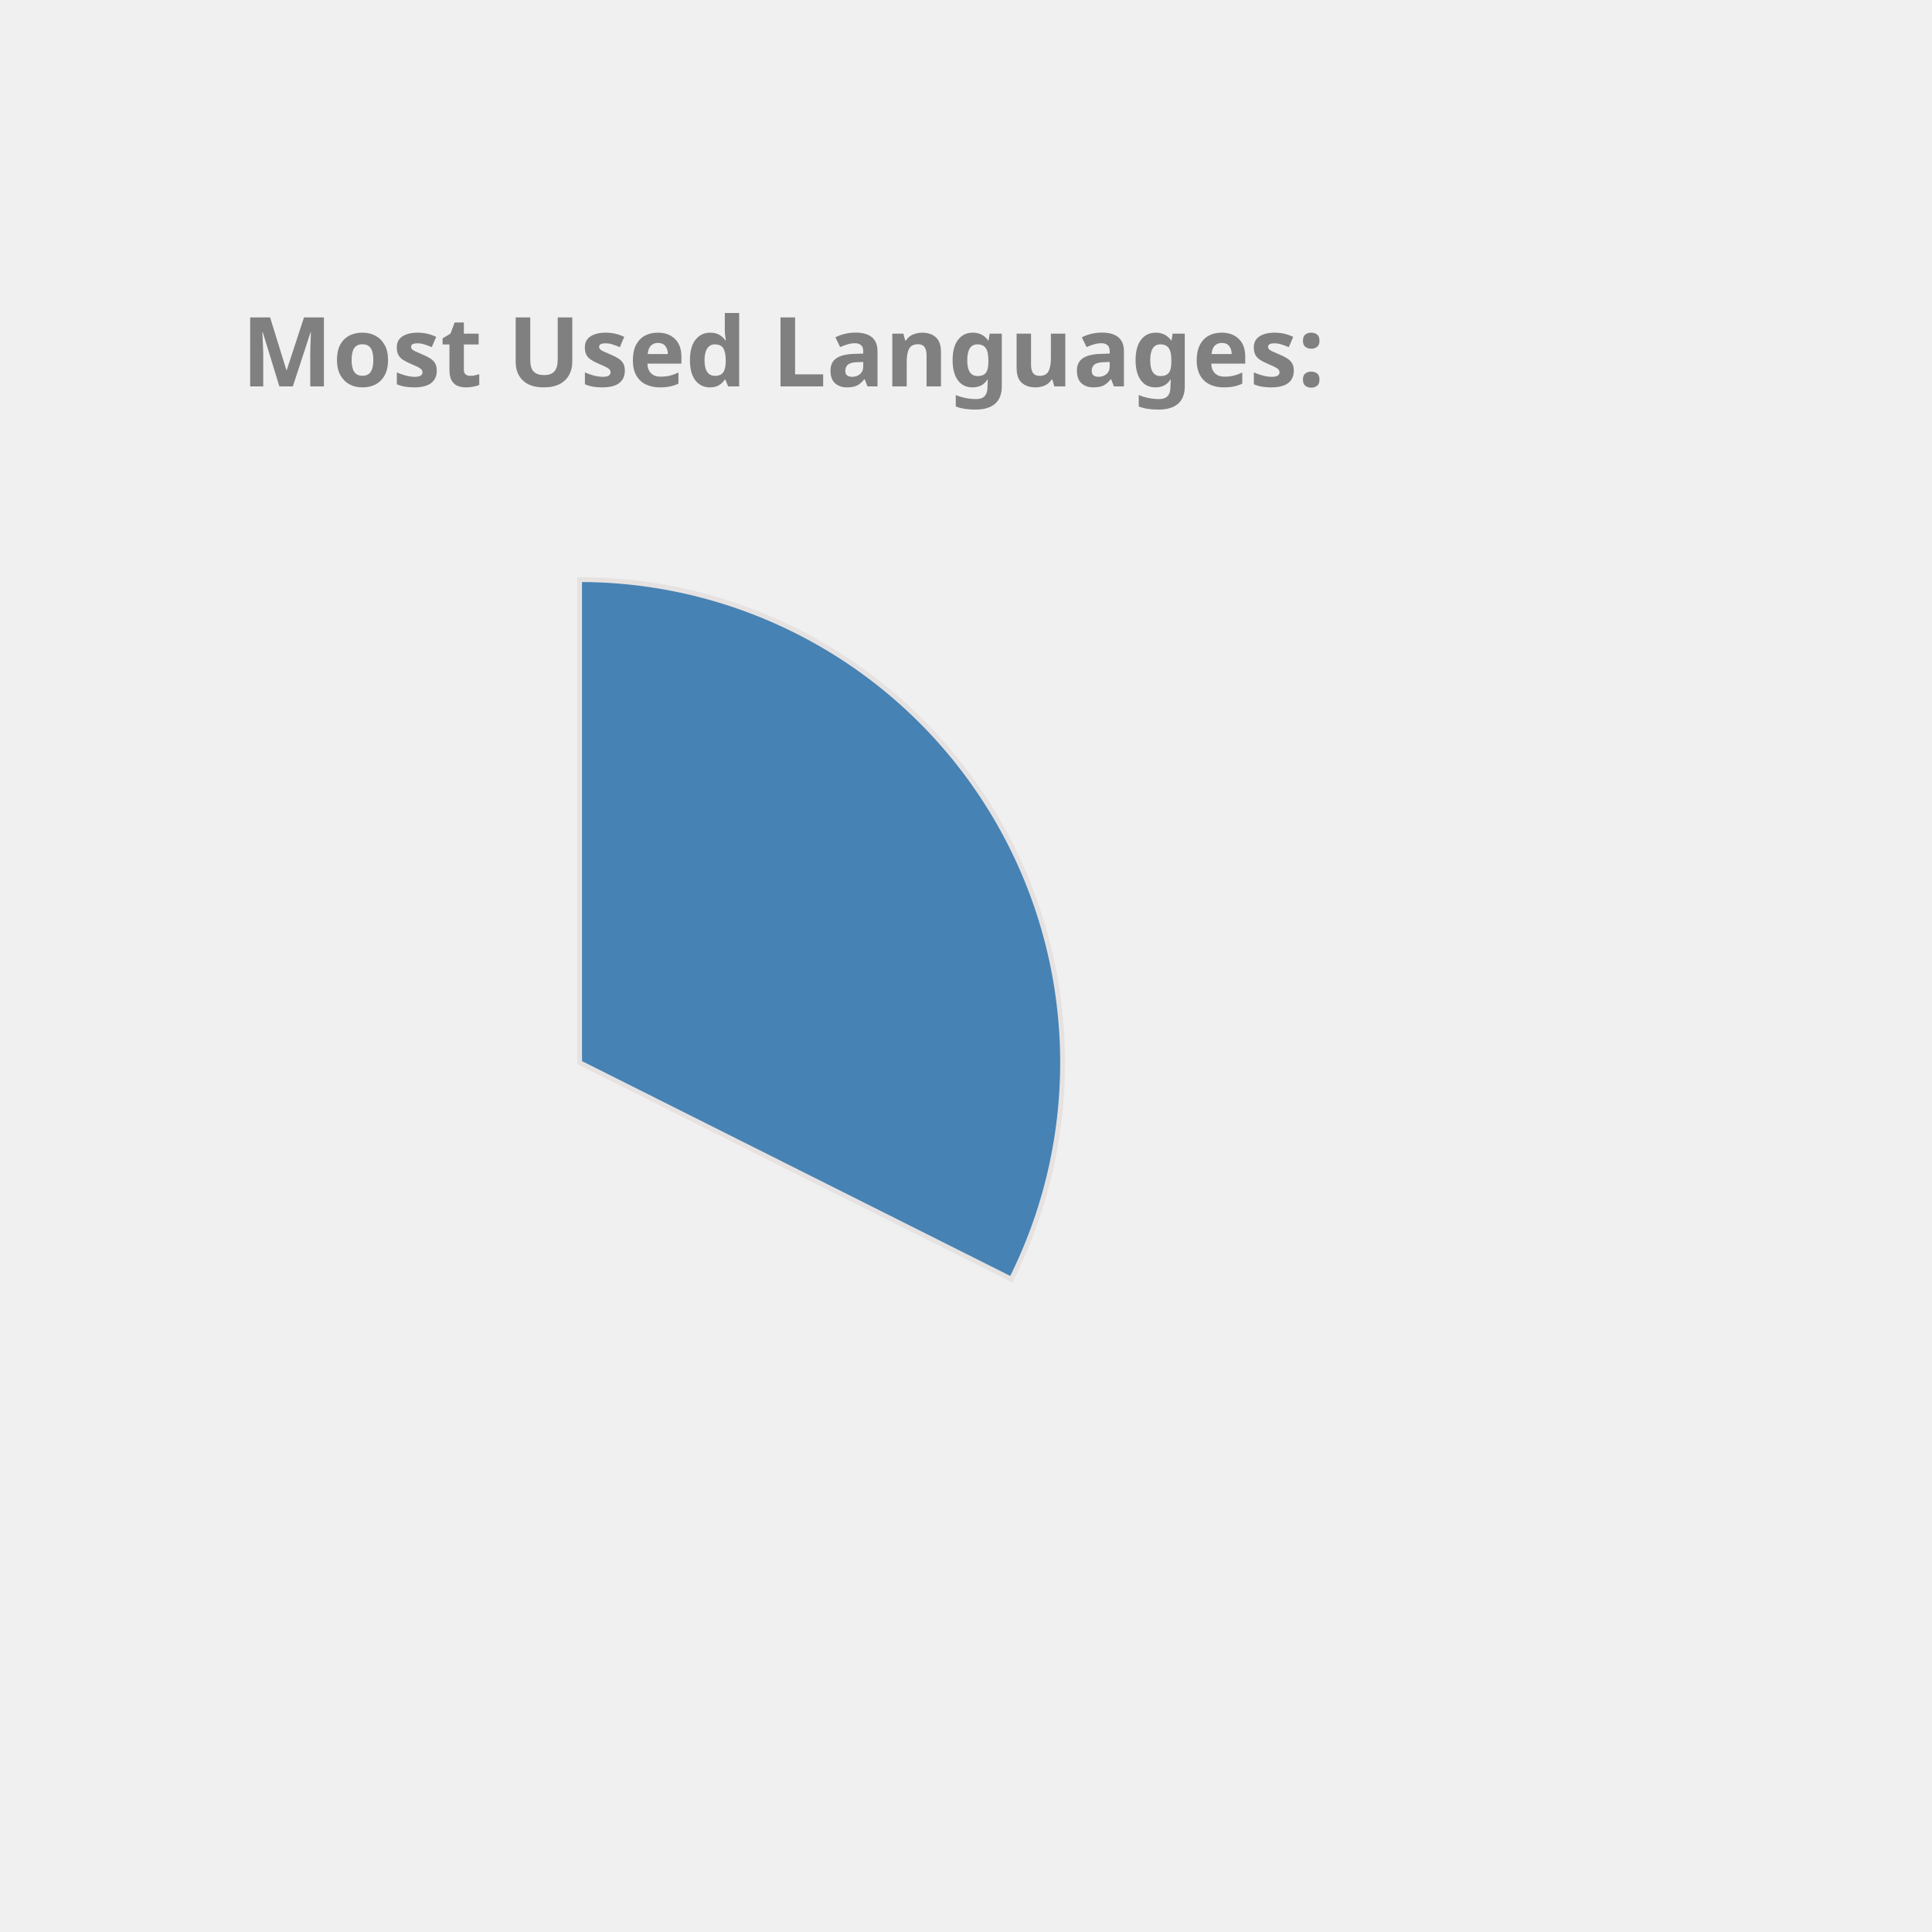
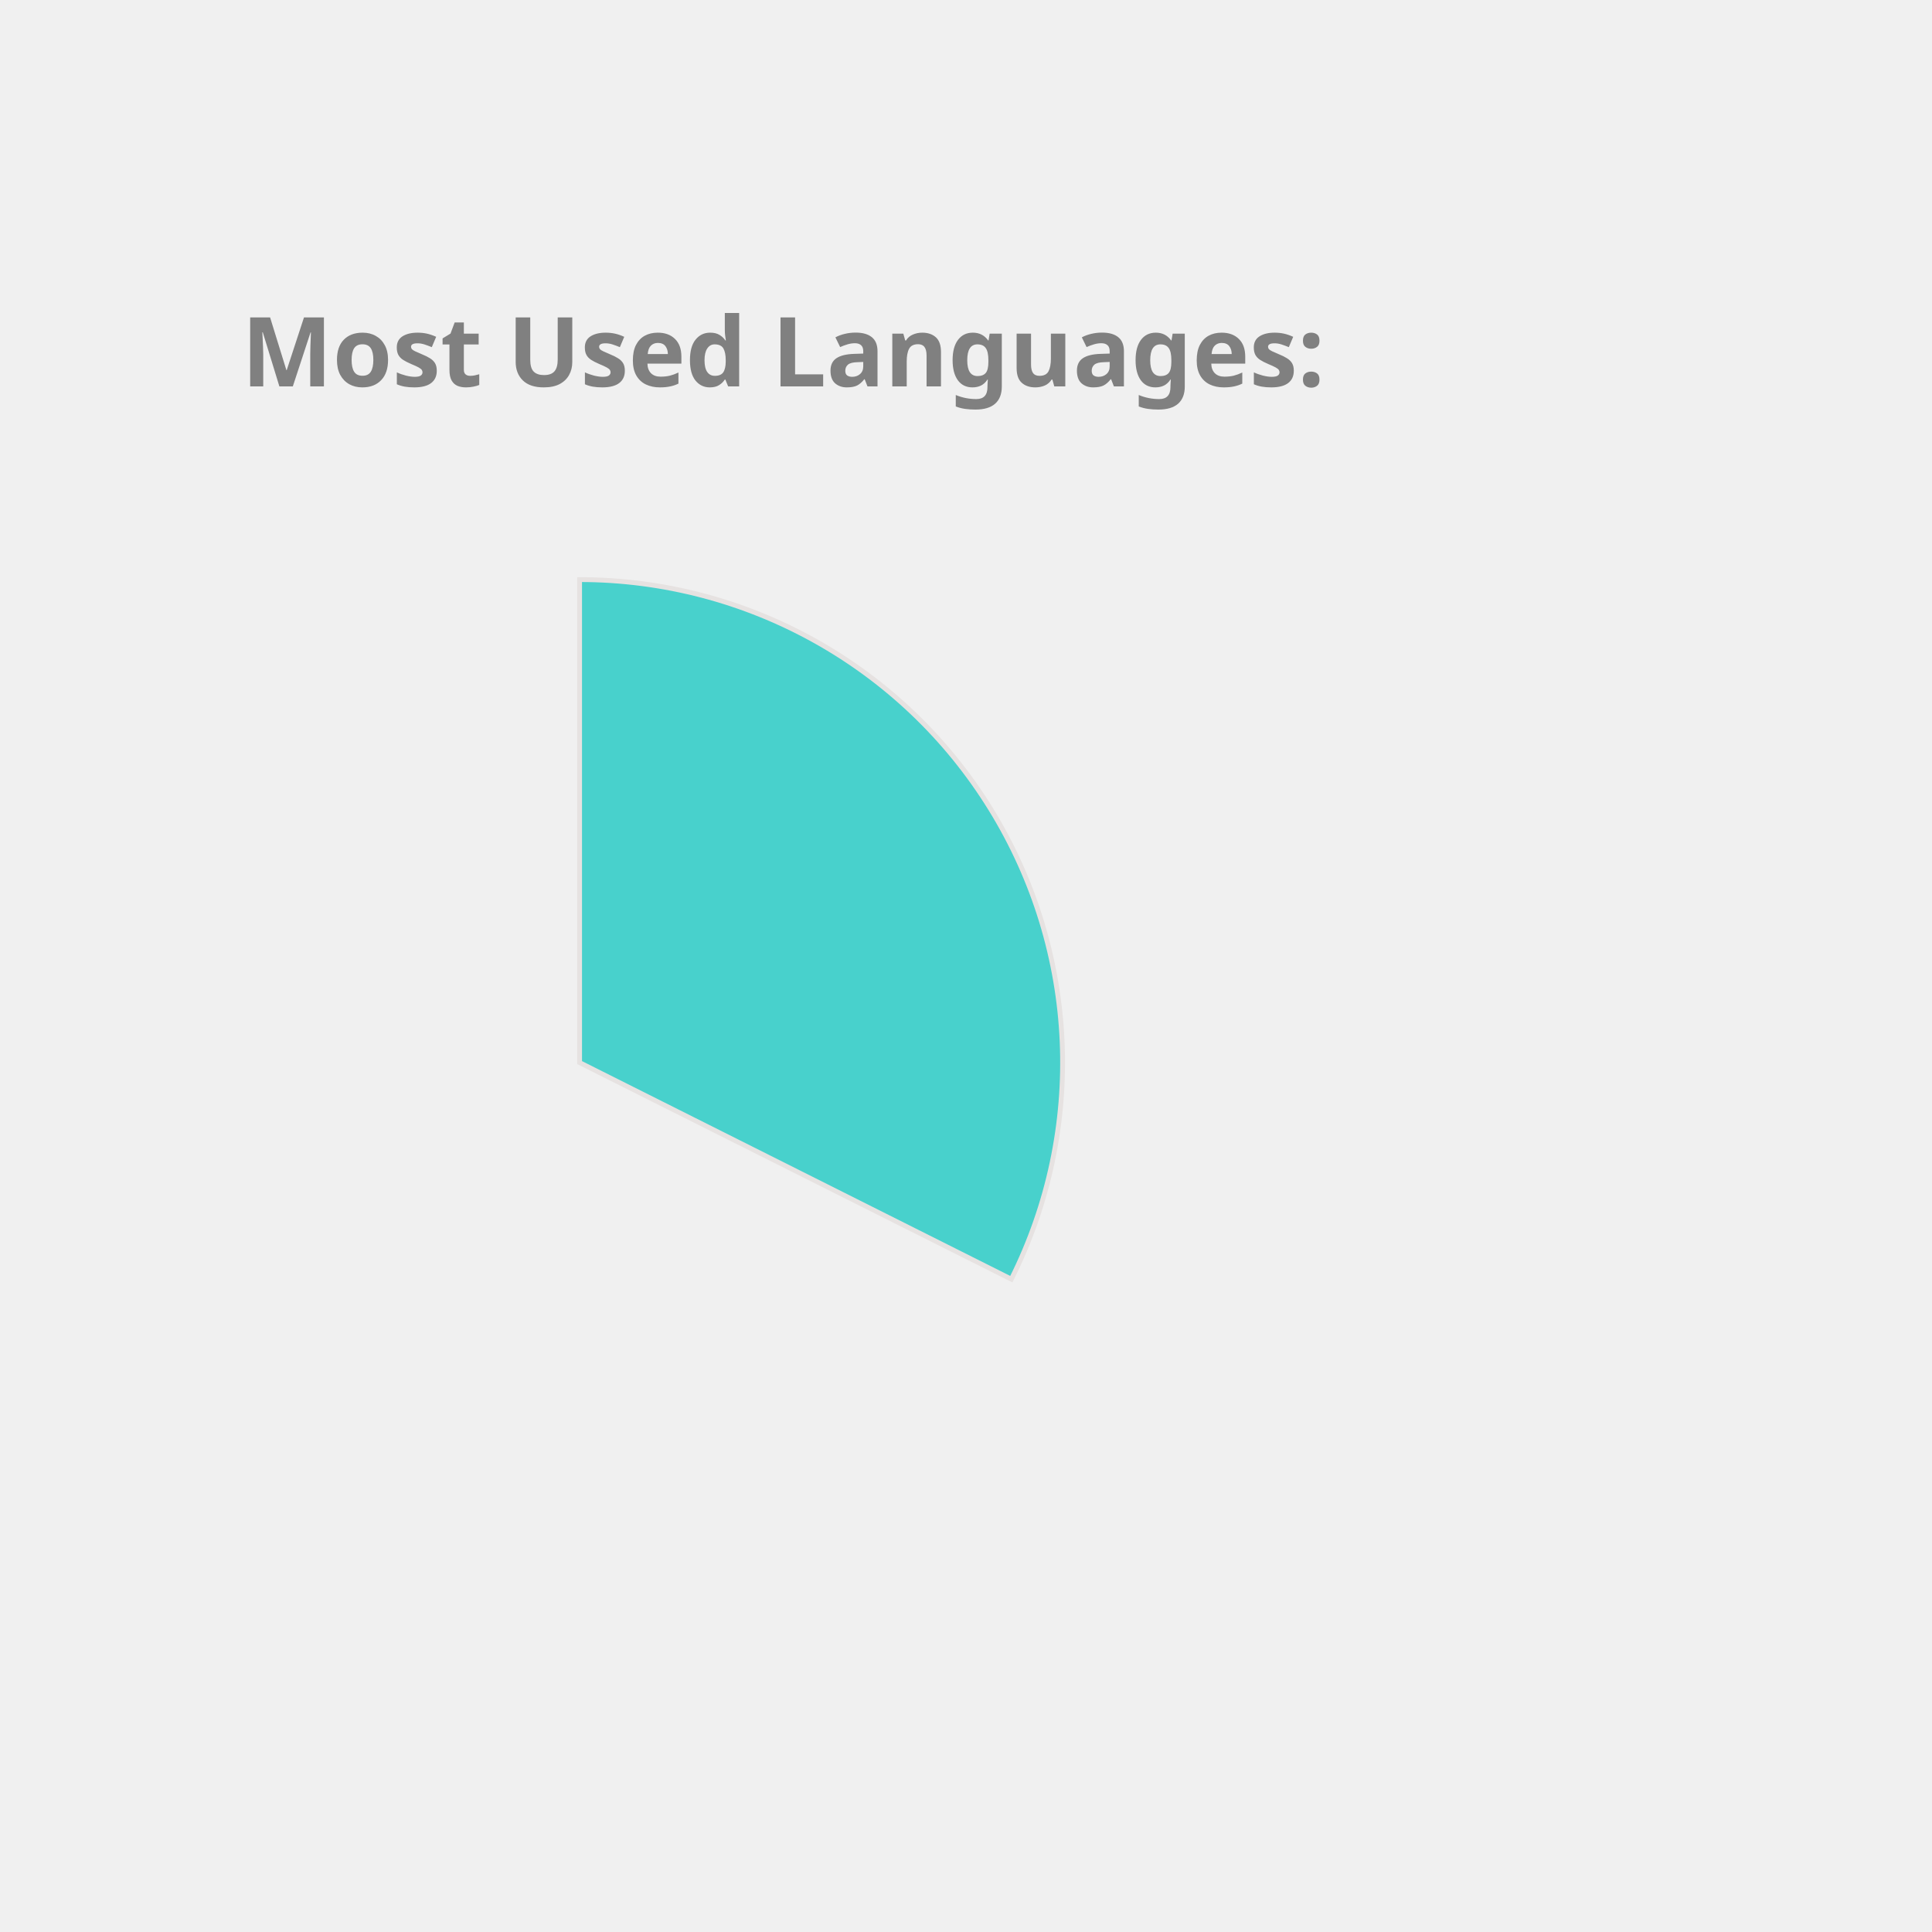
<svg xmlns="http://www.w3.org/2000/svg" height="350px" width="350px" viewBox="0 0 400 400">
  <style> 
        .label {
                font: bold 20px sans-serif;
                color: #404040;
                -webkit-text-stroke: 1px white;
        }

        path {
                stroke: #E6E2E1;
                stroke-width: 1px;
                transform: translate(60px, 100px);
        }

        .path_1 {
                animation: fadeIn 5s linear forwards;
        }

        .path_2 {
                transform: scale(0);
                animation: fadeIn 5s linear forwards 5s;
        }


        
        .path_3 {
                transform: scale(0);
                animation: fadeIn 5s linear forwards 10s;
        }


        .path_4 {
                transform: scale(0);
                animation: fadeIn 5s linear forwards 15s;
        }

        .path_5 {
                transform: scale(0);
                animation: fadeIn 5s linear forwards 20s;
        }

        .path_6 {
                transform: scale(0);
                animation: fadeIn 5s linear forwards 25s;
        }

        .path_7 {
                transform: scale(0);
                animation: fadeIn 5s linear forwards 30s;
        }

        .path_8 {
                transform: scale(0);
                animation: fadeIn 5s linear forwards 35s;
        }

        .path_9 {
                transform: scale(0);
                animation: fadeIn 5s linear forwards 40s;
        }

        .path_10 {
                transform: scale(0);
                animation: fadeIn 5s linear forwards 45s;
        }

        @keyframes fadeIn {
                0% {                        
                        transform: translate(250px, 300px) rotate(0deg) scale(0);
                        
                }
                50% {
                        transform: translate(150px, 220px) rotate(180deg) scale(0.5);
                        
                }
                
                100% {
                        transform: translate(60px, 120px) rotate(360deg) scale(1);
                        
                }
        }
        .txt_1 {
                opacity: 0;
                animation: txtShow 5s linear forwards 0s;
        }

        .txt_2 {
                opacity: 0;
                animation: txtShow 5s linear forwards 5s;
        }

        .txt_3 {
                opacity: 0;
                animation: txtShow 5s linear forwards 10s;
        }

        .txt_4 {
                opacity: 0;
                animation: txtShow 5s linear forwards 15s;
        }

        .txt_5 {
                opacity: 0;
                animation: txtShow 5s linear forwards 20s;
        }

        .txt_6 {
                opacity: 0;
                animation: txtShow 5s linear forwards 25s;
        }

        .txt_7 {
                opacity: 0;
                animation: txtShow 5s linear forwards 30s;
        }

        .txt_8 {
                opacity: 0;
                animation: txtShow 5s linear forwards 35s;
        }

        .txt_9 {
                opacity: 0;
                animation: txtShow 5s linear forwards 40s;
        }

        .txt_10 {
                opacity: 0;
                animation: txtShow 5s linear forwards 45s;
        }

        @keyframes txtShow {
                0% {                        
                        opacity: 0;
                        transform: translate(0px, 0px) scale(0);
                }
                100% {
                        opacity: 1;
                        transform: translate(0px, 0px) scale(1);
                        
                }
        }
</style>
-   <path class="path_1" d="M 60,120 L 60,20 A 100,100 0 0 1 149.384,164.838 Z" fill="SteelBlue" stroke="#fff" stroke-width="2" />
-   <text class="txt_1" x="260" y="150" fill="SteelBlue" stroke="SteelBlue" stroke-width="1">C++</text>
-   <path class="path_2" d="M 60,120 L 149.384,164.838 A 100,100 0 0 1 10.181,206.707 Z" fill="MediumSlateBlue" stroke="#fff" stroke-width="2" />
-   <text class="txt_2" x="260" y="170" fill="MediumSlateBlue" stroke="MediumSlateBlue" stroke-width="1">JavaScript</text>
-   <path class="path_3" d="M 60,120 L 10.181,206.707 A 100,100 0 0 1 -39.495,130.036 Z" fill="MediumAquaMarine" stroke="#fff" stroke-width="2" />
-   <text class="txt_3" x="260" y="190" fill="MediumAquaMarine" stroke="MediumAquaMarine" stroke-width="1">Jupyter Notebook</text>
-   <path class="path_4" d="M 60,120 L -39.495,130.036 A 100,100 0 0 1 -7.069,45.826 Z" fill="Tan" stroke="#fff" stroke-width="2" />
-   <text class="txt_4" x="260" y="210" fill="Tan" stroke="Tan" stroke-width="1">Java</text>
-   <path class="path_5" d="M 60,120 L -7.069,45.826 A 100,100 0 0 1 37.573,22.547 Z" fill="RoyalBlue" stroke="#fff" stroke-width="2" />
-   <text class="txt_5" x="260" y="230" fill="RoyalBlue" stroke="RoyalBlue" stroke-width="1">HTML</text>
-   <path class="path_6" d="M 60,120 L 37.573,22.547 A 100,100 0 0 1 54.976,20.126 Z" fill="DarkKhaki" stroke="#fff" stroke-width="2" />
-   <text class="txt_6" x="260" y="250" fill="DarkKhaki" stroke="DarkKhaki" stroke-width="1">TypeScript</text>
-   <path class="path_7" d="M 60,120 L 54.976,20.126 A 100,100 0 0 1 59.372,20.002 Z" fill="Orange" stroke="#fff" stroke-width="2" />
-   <text class="txt_7" x="260" y="270" fill="Orange" stroke="Orange" stroke-width="1">CSS</text>
+   <path class="path_1" d="M 60,120 L 60,20 A 100,100 0 0 1 149.384,164.838 Z" fill="MediumTurquoise" stroke="#fff" stroke-width="2" />
+   <text class="txt_1" x="260" y="150" fill="MediumTurquoise" stroke="MediumTurquoise" stroke-width="1">C++</text>
+   <path class="path_2" d="M 60,120 L 149.384,164.838 A 100,100 0 0 1 10.181,206.707 Z" fill="DodgerBlue" stroke="#fff" stroke-width="2" />
+   <text class="txt_2" x="260" y="170" fill="DodgerBlue" stroke="DodgerBlue" stroke-width="1">JavaScript</text>
+   <path class="path_3" d="M 60,120 L 10.181,206.707 A 100,100 0 0 1 -39.495,130.036 Z" fill="Tomato" stroke="#fff" stroke-width="2" />
+   <text class="txt_3" x="260" y="190" fill="Tomato" stroke="Tomato" stroke-width="1">Jupyter Notebook</text>
+   <path class="path_4" d="M 60,120 L -39.495,130.036 A 100,100 0 0 1 -7.069,45.826 Z" fill="Orchid" stroke="#fff" stroke-width="2" />
+   <text class="txt_4" x="260" y="210" fill="Orchid" stroke="Orchid" stroke-width="1">Java</text>
+   <path class="path_5" d="M 60,120 L -7.069,45.826 A 100,100 0 0 1 37.573,22.547 Z" fill="Chocolate" stroke="#fff" stroke-width="2" />
+   <text class="txt_5" x="260" y="230" fill="Chocolate" stroke="Chocolate" stroke-width="1">HTML</text>
+   <path class="path_6" d="M 60,120 L 37.573,22.547 A 100,100 0 0 1 54.976,20.126 Z" fill="SteelBlue" stroke="#fff" stroke-width="2" />
+   <text class="txt_6" x="260" y="250" fill="SteelBlue" stroke="SteelBlue" stroke-width="1">TypeScript</text>
+   <path class="path_7" d="M 60,120 L 54.976,20.126 A 100,100 0 0 1 59.372,20.002 Z" fill="MediumAquaMarine" stroke="#fff" stroke-width="2" />
+   <text class="txt_7" x="260" y="270" fill="MediumAquaMarine" stroke="MediumAquaMarine" stroke-width="1">CSS</text>
  <g class="label">
    <text x="50" y="80" fill="grey">Most Used Languages:</text>
  </g>
</svg>
